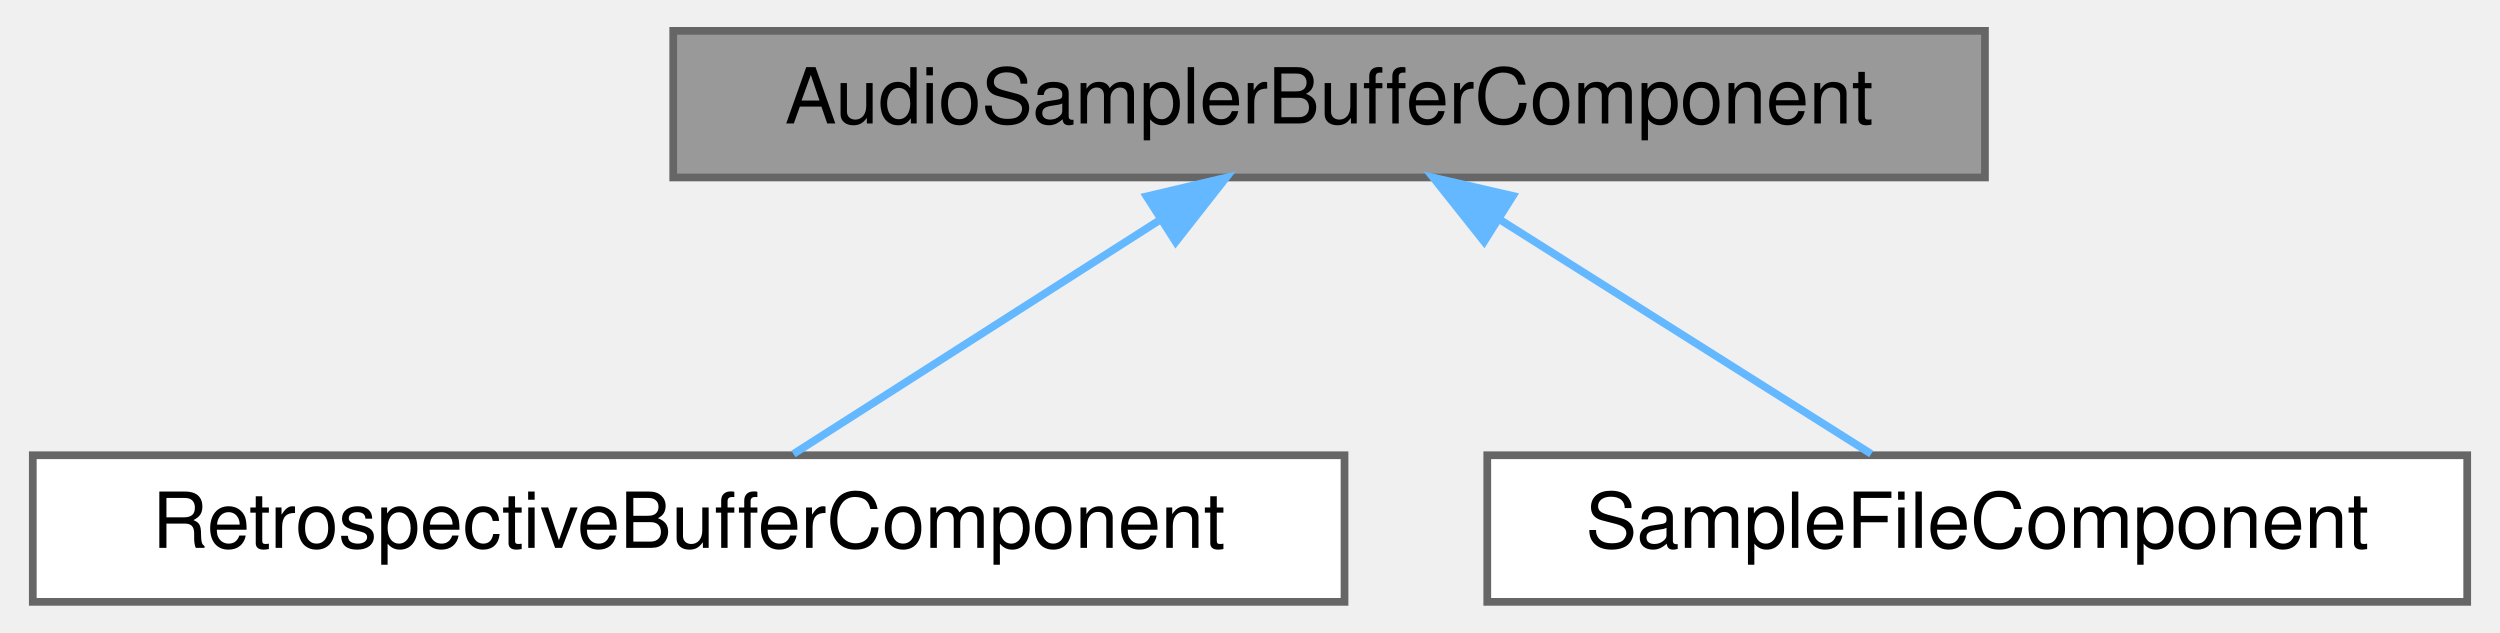
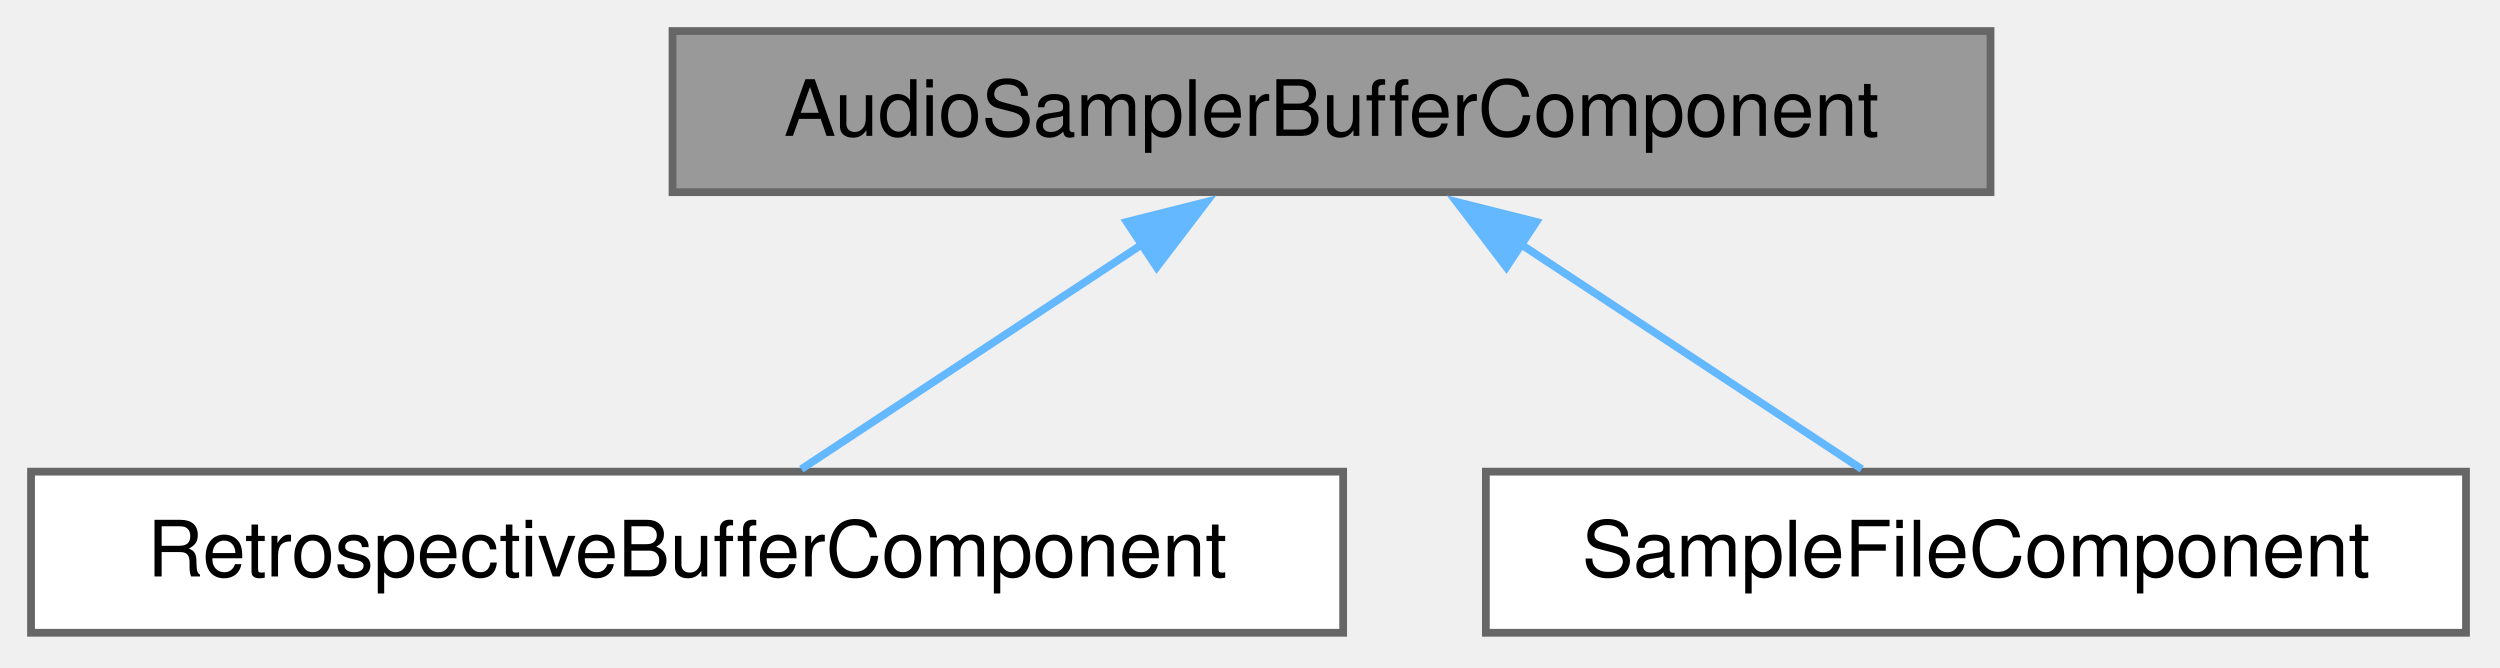
- <svg xmlns="http://www.w3.org/2000/svg" xmlns:xlink="http://www.w3.org/1999/xlink" width="324pt" height="82pt" viewBox="0.00 0.00 323.50 82.00">
-   <g id="graph0" class="graph" transform="scale(1 1) rotate(0) translate(4 78)">
+ <svg xmlns="http://www.w3.org/2000/svg" xmlns:xlink="http://www.w3.org/1999/xlink" width="322pt" height="86pt" viewBox="0.00 0.00 322.00 86.00">
+   <g id="graph0" class="graph" transform="scale(1 1) rotate(0) translate(4 81.5)">
    <g id="Node000001" class="node">
      <g id="a_Node000001">
        <a xlink:title="Draws an AudioSampleBuffer thumbnail.">
-           <polygon fill="#999999" stroke="#666666" points="253,-74 83,-74 83,-55 253,-55 253,-74" />
-           <text text-anchor="middle" x="168" y="-62" font-family="Helvetica,sans-Serif" font-size="10.00">AudioSamplerBufferComponent</text>
+           <polygon fill="#999999" stroke="#666666" points="252.38,-77.5 82.62,-77.5 82.62,-56.75 252.38,-56.75 252.38,-77.5" />
+           <text xml:space="preserve" text-anchor="middle" x="167.5" y="-64" font-family="Helvetica,sans-Serif" font-size="10.00">AudioSamplerBufferComponent</text>
        </a>
      </g>
    </g>
    <g id="Node000002" class="node">
      <g id="a_Node000002">
        <a xlink:href="classRetrospectiveBufferComponent.html" target="_top" xlink:title=" ">
-           <polygon fill="white" stroke="#666666" points="170,-19 0,-19 0,0 170,0 170,-19" />
-           <text text-anchor="middle" x="85" y="-7" font-family="Helvetica,sans-Serif" font-size="10.00">RetrospectiveBufferComponent</text>
+           <polygon fill="white" stroke="#666666" points="169,-20.75 0,-20.75 0,0 169,0 169,-20.75" />
+           <text xml:space="preserve" text-anchor="middle" x="84.5" y="-7.25" font-family="Helvetica,sans-Serif" font-size="10.00">RetrospectiveBufferComponent</text>
        </a>
      </g>
    </g>
    <g id="edge1_Node000001_Node000002" class="edge">
      <g id="a_edge1_Node000001_Node000002">
        <a xlink:title=" ">
-           <path fill="none" stroke="#63b8ff" d="M145.96,-49.42C130.89,-39.81 111.41,-27.37 98.58,-19.17" />
-           <polygon fill="#63b8ff" stroke="#63b8ff" points="144.35,-52.55 154.66,-54.98 148.12,-46.65 144.35,-52.55" />
+           <path fill="none" stroke="#63b8ff" d="M143.41,-50.23C129.11,-40.8 111.45,-29.15 99.21,-21.08" />
+           <polygon fill="#63b8ff" stroke="#63b8ff" points="141.12,-52.92 151.4,-55.5 144.98,-47.08 141.12,-52.92" />
        </a>
      </g>
    </g>
    <g id="Node000003" class="node">
      <g id="a_Node000003">
        <a xlink:href="classSampleFileComponent.html" target="_top" xlink:title=" ">
-           <polygon fill="white" stroke="#666666" points="315.5,-19 188.5,-19 188.5,0 315.5,0 315.5,-19" />
-           <text text-anchor="middle" x="252" y="-7" font-family="Helvetica,sans-Serif" font-size="10.00">SampleFileComponent</text>
+           <polygon fill="white" stroke="#666666" points="313.62,-20.75 187.38,-20.75 187.38,0 313.62,0 313.62,-20.75" />
+           <text xml:space="preserve" text-anchor="middle" x="250.5" y="-7.25" font-family="Helvetica,sans-Serif" font-size="10.00">SampleFileComponent</text>
        </a>
      </g>
    </g>
    <g id="edge2_Node000001_Node000003" class="edge">
      <g id="a_edge2_Node000001_Node000003">
        <a xlink:title=" ">
-           <path fill="none" stroke="#63b8ff" d="M190.31,-49.42C205.55,-39.81 225.27,-27.37 238.26,-19.17" />
-           <polygon fill="#63b8ff" stroke="#63b8ff" points="188.09,-46.69 181.5,-54.98 191.82,-52.61 188.09,-46.69" />
+           <path fill="none" stroke="#63b8ff" d="M191.59,-50.23C205.89,-40.8 223.55,-29.15 235.79,-21.08" />
+           <polygon fill="#63b8ff" stroke="#63b8ff" points="190.02,-47.08 183.6,-55.5 193.88,-52.92 190.02,-47.08" />
        </a>
      </g>
    </g>
  </g>
</svg>
